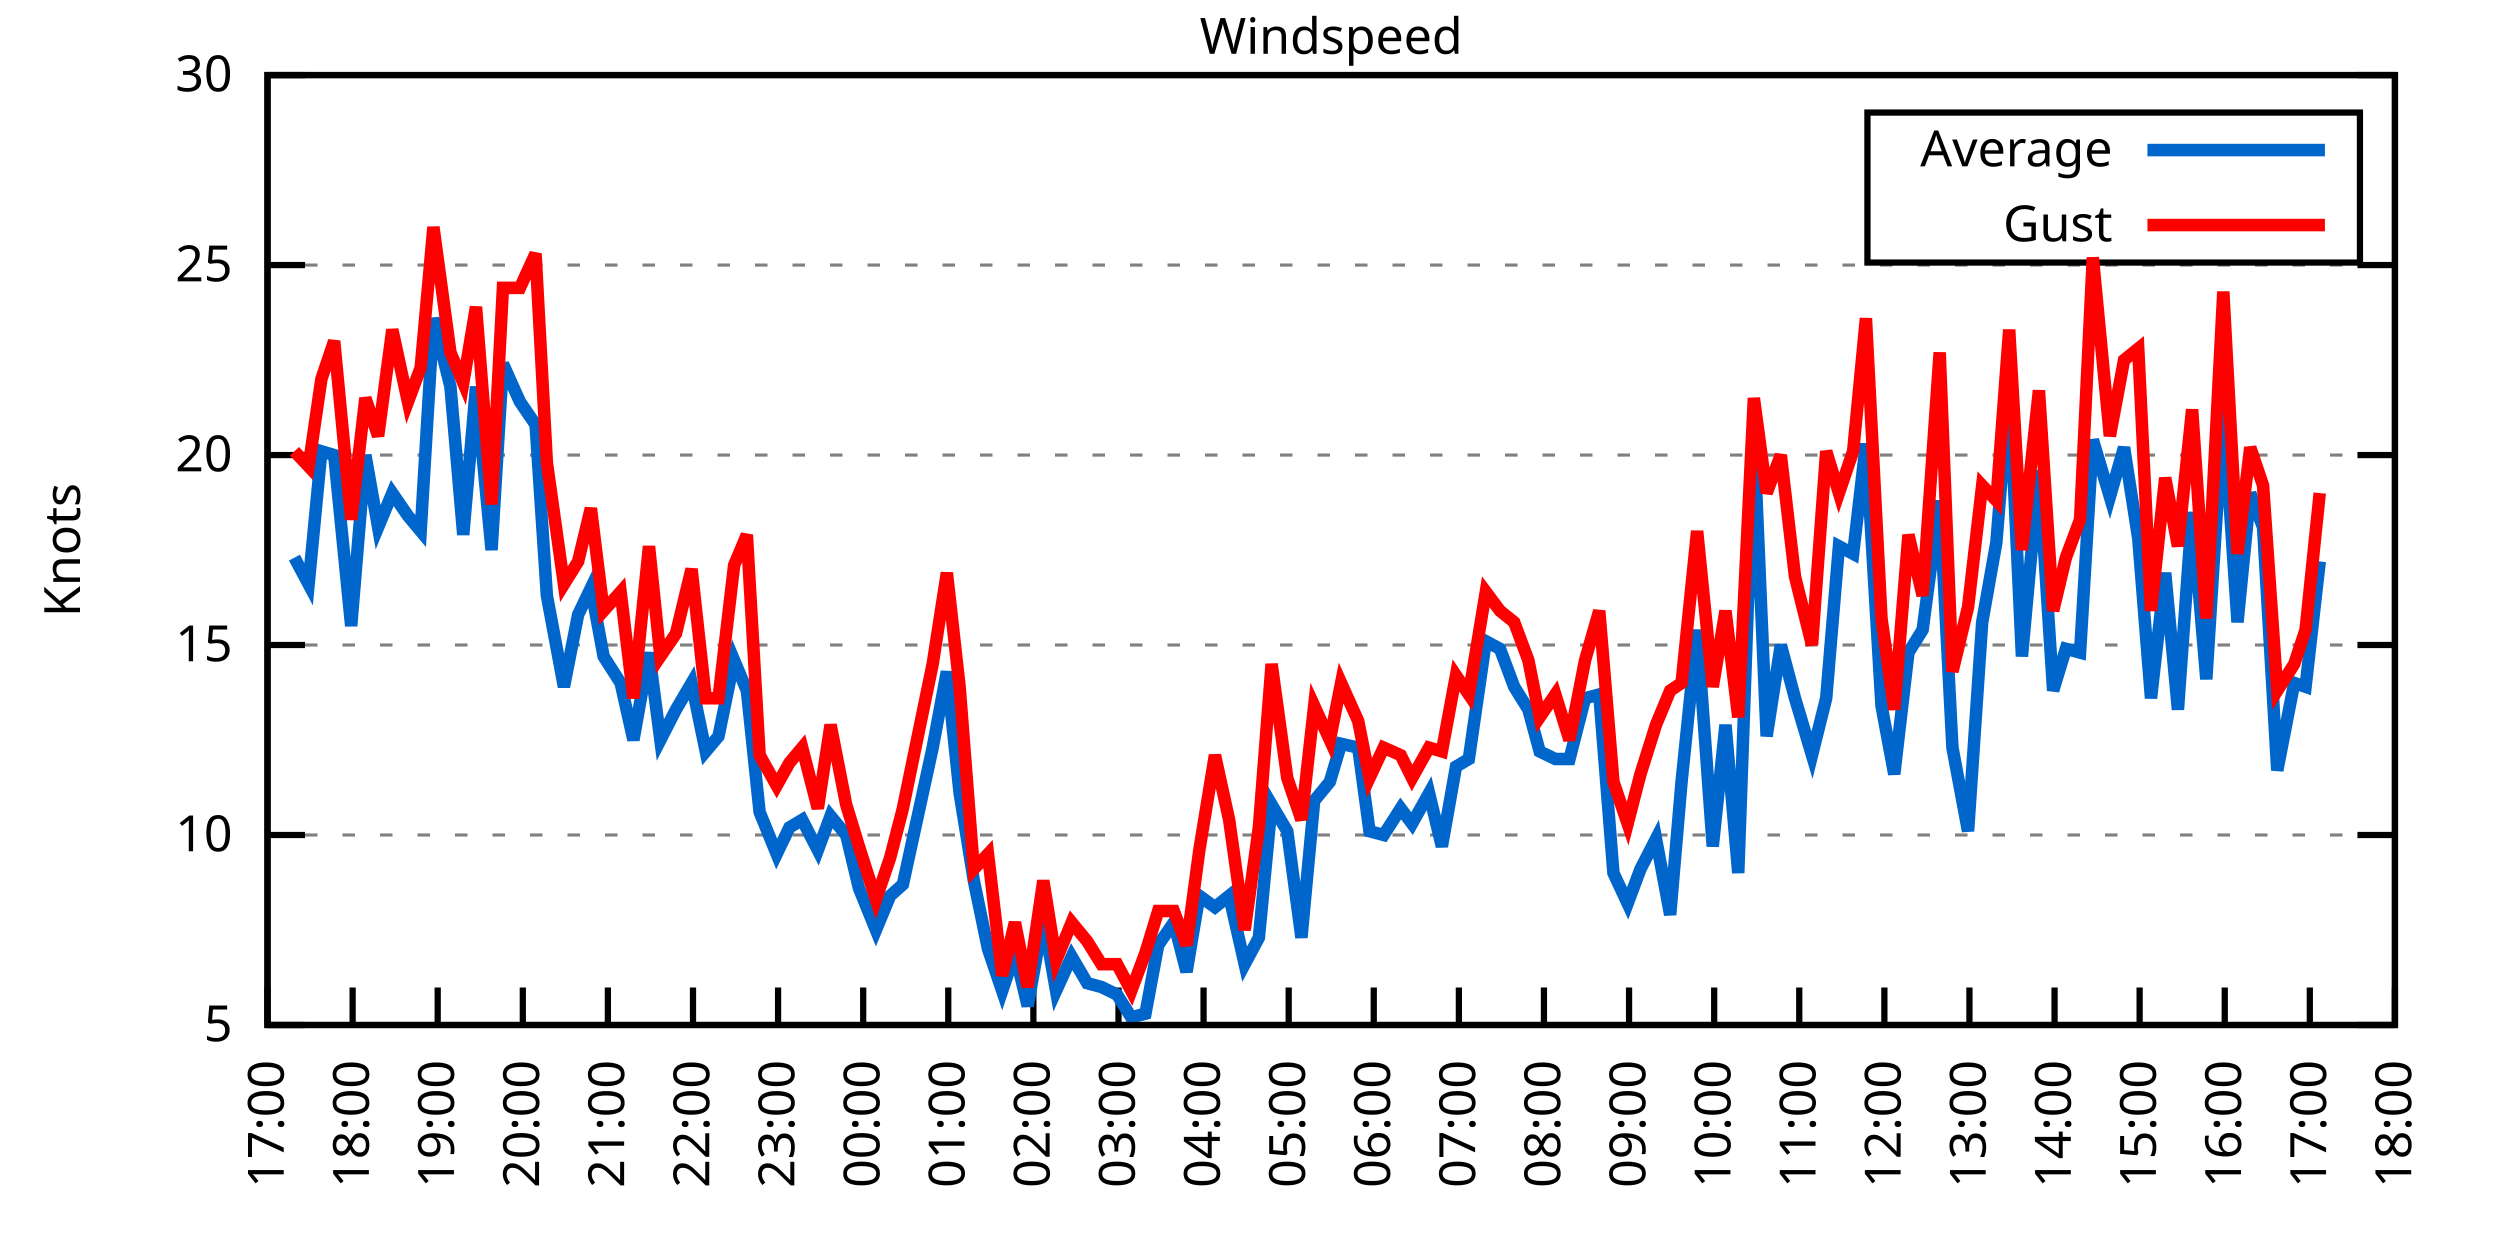
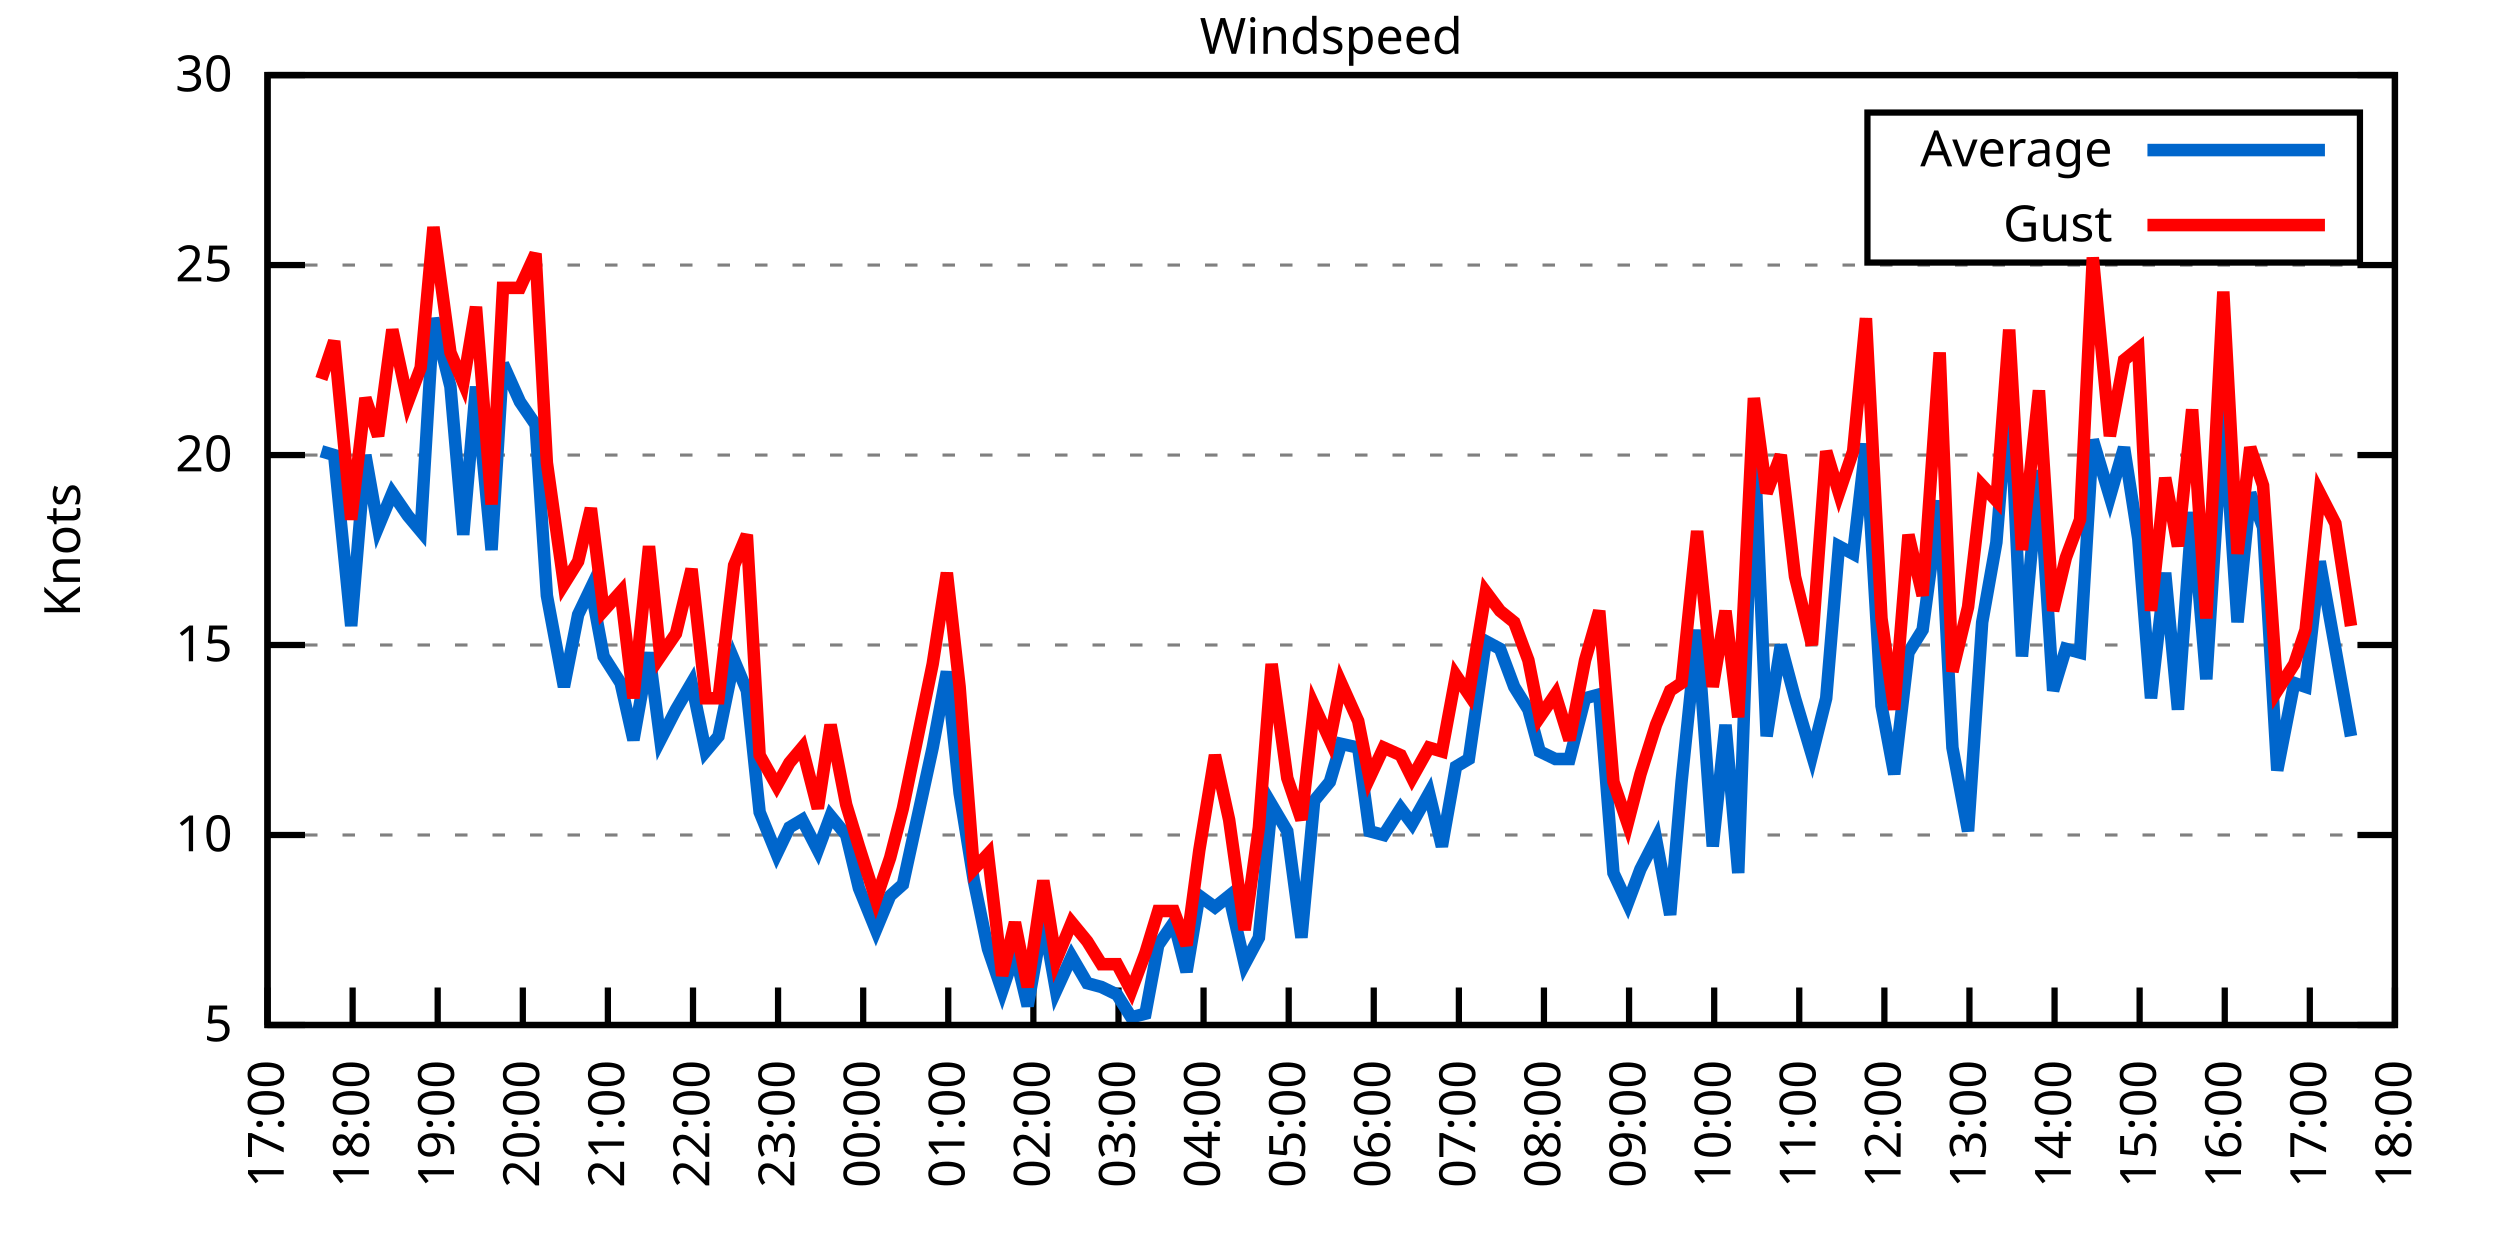
<svg xmlns="http://www.w3.org/2000/svg" xmlns:xlink="http://www.w3.org/1999/xlink" width="400" height="200" viewBox="0 0 400 200">
  <g id="gnuplot_canvas">
    <rect x="0" y="0" width="400" height="200" fill="none" />
    <defs>
      <circle id="gpDot" r="0.5" stroke-width="0.5" stroke="currentColor" />
      <path id="gpPt0" stroke-width="0.333" stroke="currentColor" d="M-1,0 h2 M0,-1 v2" />
      <path id="gpPt1" stroke-width="0.333" stroke="currentColor" d="M-1,-1 L1,1 M1,-1 L-1,1" />
      <path id="gpPt2" stroke-width="0.333" stroke="currentColor" d="M-1,0 L1,0 M0,-1 L0,1 M-1,-1 L1,1 M-1,1 L1,-1" />
      <rect id="gpPt3" stroke-width="0.333" stroke="currentColor" x="-1" y="-1" width="2" height="2" />
      <rect id="gpPt4" stroke-width="0.333" stroke="currentColor" fill="currentColor" x="-1" y="-1" width="2" height="2" />
      <circle id="gpPt5" stroke-width="0.333" stroke="currentColor" cx="0" cy="0" r="1" />
      <use xlink:href="#gpPt5" id="gpPt6" fill="currentColor" stroke="none" />
      <path id="gpPt7" stroke-width="0.333" stroke="currentColor" d="M0,-1.33 L-1.33,0.67 L1.33,0.67 z" />
      <use xlink:href="#gpPt7" id="gpPt8" fill="currentColor" stroke="none" />
      <use xlink:href="#gpPt7" id="gpPt9" stroke="currentColor" transform="rotate(180)" />
      <use xlink:href="#gpPt9" id="gpPt10" fill="currentColor" stroke="none" />
      <use xlink:href="#gpPt3" id="gpPt11" stroke="currentColor" transform="rotate(45)" />
      <use xlink:href="#gpPt11" id="gpPt12" fill="currentColor" stroke="none" />
      <path id="gpPt13" stroke-width="0.333" stroke="currentColor" d="M0,1.330 L1.265,0.411 L0.782,-1.067 L-0.782,-1.076 L-1.265,0.411 z" />
      <use xlink:href="#gpPt13" id="gpPt14" fill="currentColor" stroke="none" />
      <filter id="textbox" filterUnits="objectBoundingBox" x="0" y="0" height="1" width="1">
        <feFlood flood-color="white" flood-opacity="1" result="bgnd" />
        <feComposite in="SourceGraphic" in2="bgnd" operator="atop" />
      </filter>
      <filter id="greybox" filterUnits="objectBoundingBox" x="0" y="0" height="1" width="1">
        <feFlood flood-color="lightgrey" flood-opacity="1" result="grey" />
        <feComposite in="SourceGraphic" in2="grey" operator="atop" />
      </filter>
    </defs>
    <g fill="none" color="white" stroke="currentColor" stroke-width="1.00" stroke-linecap="butt" stroke-linejoin="miter">
</g>
    <g fill="none" color="black" stroke="currentColor" stroke-width="1.00" stroke-linecap="butt" stroke-linejoin="miter">
      <g stroke="none" shape-rendering="crispEdges">
        <polygon fill="rgb(255, 255, 255)" points="42.80,164.00 383.18,164.00 383.18,12.02 42.80,12.02 " />
      </g>
    </g>
    <g fill="none" color="black" stroke="currentColor" stroke-width="1.00" stroke-linecap="butt" stroke-linejoin="miter">
</g>
    <g fill="none" color="black" stroke="black" stroke-width="0.50" stroke-linecap="butt" stroke-linejoin="miter">
</g>
    <g fill="none" color="gray" stroke="currentColor" stroke-width="0.50" stroke-linecap="butt" stroke-linejoin="miter">
      <path stroke="gray" stroke-dasharray="2,4" class="gridline" d="M42.80,164.00 L383.19,164.00  " />
    </g>
    <g fill="none" color="gray" stroke="gray" stroke-width="1.00" stroke-linecap="butt" stroke-linejoin="miter">
</g>
    <g fill="none" color="black" stroke="currentColor" stroke-width="1.00" stroke-linecap="butt" stroke-linejoin="miter">
      <path stroke="black" d="M42.80,164.00 L48.80,164.00 M383.19,164.00 L377.19,164.00  " />
      <g transform="translate(37.20,166.60)" stroke="none" fill="black" font-family="Sans" font-size="8.00" text-anchor="end">
        <text>
          <tspan font-family="Sans"> 5</tspan>
        </text>
      </g>
    </g>
    <g fill="none" color="black" stroke="currentColor" stroke-width="1.00" stroke-linecap="butt" stroke-linejoin="miter">
</g>
    <g fill="none" color="black" stroke="black" stroke-width="0.50" stroke-linecap="butt" stroke-linejoin="miter">
</g>
    <g fill="none" color="gray" stroke="currentColor" stroke-width="0.50" stroke-linecap="butt" stroke-linejoin="miter">
      <path stroke="gray" stroke-dasharray="2,4" class="gridline" d="M42.80,133.60 L383.19,133.60  " />
    </g>
    <g fill="none" color="gray" stroke="gray" stroke-width="1.00" stroke-linecap="butt" stroke-linejoin="miter">
</g>
    <g fill="none" color="black" stroke="currentColor" stroke-width="1.00" stroke-linecap="butt" stroke-linejoin="miter">
      <path stroke="black" d="M42.80,133.60 L48.80,133.60 M383.19,133.60 L377.19,133.60  " />
      <g transform="translate(37.20,136.20)" stroke="none" fill="black" font-family="Sans" font-size="8.00" text-anchor="end">
        <text>
          <tspan font-family="Sans"> 10</tspan>
        </text>
      </g>
    </g>
    <g fill="none" color="black" stroke="currentColor" stroke-width="1.00" stroke-linecap="butt" stroke-linejoin="miter">
</g>
    <g fill="none" color="black" stroke="black" stroke-width="0.50" stroke-linecap="butt" stroke-linejoin="miter">
</g>
    <g fill="none" color="gray" stroke="currentColor" stroke-width="0.50" stroke-linecap="butt" stroke-linejoin="miter">
      <path stroke="gray" stroke-dasharray="2,4" class="gridline" d="M42.80,103.20 L383.19,103.20  " />
    </g>
    <g fill="none" color="gray" stroke="gray" stroke-width="1.00" stroke-linecap="butt" stroke-linejoin="miter">
</g>
    <g fill="none" color="black" stroke="currentColor" stroke-width="1.00" stroke-linecap="butt" stroke-linejoin="miter">
      <path stroke="black" d="M42.80,103.20 L48.80,103.20 M383.19,103.20 L377.19,103.20  " />
      <g transform="translate(37.20,105.80)" stroke="none" fill="black" font-family="Sans" font-size="8.00" text-anchor="end">
        <text>
          <tspan font-family="Sans"> 15</tspan>
        </text>
      </g>
    </g>
    <g fill="none" color="black" stroke="currentColor" stroke-width="1.00" stroke-linecap="butt" stroke-linejoin="miter">
</g>
    <g fill="none" color="black" stroke="black" stroke-width="0.50" stroke-linecap="butt" stroke-linejoin="miter">
</g>
    <g fill="none" color="gray" stroke="currentColor" stroke-width="0.50" stroke-linecap="butt" stroke-linejoin="miter">
      <path stroke="gray" stroke-dasharray="2,4" class="gridline" d="M42.80,72.81 L383.19,72.81  " />
    </g>
    <g fill="none" color="gray" stroke="gray" stroke-width="1.00" stroke-linecap="butt" stroke-linejoin="miter">
</g>
    <g fill="none" color="black" stroke="currentColor" stroke-width="1.00" stroke-linecap="butt" stroke-linejoin="miter">
      <path stroke="black" d="M42.80,72.81 L48.80,72.81 M383.19,72.81 L377.19,72.81  " />
      <g transform="translate(37.20,75.41)" stroke="none" fill="black" font-family="Sans" font-size="8.00" text-anchor="end">
        <text>
          <tspan font-family="Sans"> 20</tspan>
        </text>
      </g>
    </g>
    <g fill="none" color="black" stroke="currentColor" stroke-width="1.00" stroke-linecap="butt" stroke-linejoin="miter">
</g>
    <g fill="none" color="black" stroke="black" stroke-width="0.50" stroke-linecap="butt" stroke-linejoin="miter">
</g>
    <g fill="none" color="gray" stroke="currentColor" stroke-width="0.50" stroke-linecap="butt" stroke-linejoin="miter">
      <path stroke="gray" stroke-dasharray="2,4" class="gridline" d="M42.80,42.41 L383.19,42.41  " />
    </g>
    <g fill="none" color="gray" stroke="gray" stroke-width="1.00" stroke-linecap="butt" stroke-linejoin="miter">
</g>
    <g fill="none" color="black" stroke="currentColor" stroke-width="1.00" stroke-linecap="butt" stroke-linejoin="miter">
      <path stroke="black" d="M42.80,42.41 L48.80,42.41 M383.19,42.41 L377.19,42.41  " />
      <g transform="translate(37.20,45.01)" stroke="none" fill="black" font-family="Sans" font-size="8.00" text-anchor="end">
        <text>
          <tspan font-family="Sans"> 25</tspan>
        </text>
      </g>
    </g>
    <g fill="none" color="black" stroke="currentColor" stroke-width="1.00" stroke-linecap="butt" stroke-linejoin="miter">
</g>
    <g fill="none" color="black" stroke="black" stroke-width="0.50" stroke-linecap="butt" stroke-linejoin="miter">
</g>
    <g fill="none" color="gray" stroke="currentColor" stroke-width="0.50" stroke-linecap="butt" stroke-linejoin="miter">
      <path stroke="gray" stroke-dasharray="2,4" class="gridline" d="M42.80,12.01 L383.19,12.01  " />
    </g>
    <g fill="none" color="gray" stroke="gray" stroke-width="1.00" stroke-linecap="butt" stroke-linejoin="miter">
</g>
    <g fill="none" color="black" stroke="currentColor" stroke-width="1.00" stroke-linecap="butt" stroke-linejoin="miter">
      <path stroke="black" d="M42.80,12.01 L48.80,12.01 M383.19,12.01 L377.19,12.01  " />
      <g transform="translate(37.20,14.61)" stroke="none" fill="black" font-family="Sans" font-size="8.00" text-anchor="end">
        <text>
          <tspan font-family="Sans"> 30</tspan>
        </text>
      </g>
    </g>
    <g fill="none" color="black" stroke="currentColor" stroke-width="1.00" stroke-linecap="butt" stroke-linejoin="miter">
      <path stroke="black" d="M42.80,164.00 L42.80,158.00  " />
      <g transform="translate(45.40,169.60) rotate(270.00)" stroke="none" fill="black" font-family="Sans" font-size="8.00" text-anchor="end">
        <text>
          <tspan font-family="Sans">17:00</tspan>
        </text>
      </g>
    </g>
    <g fill="none" color="black" stroke="currentColor" stroke-width="1.00" stroke-linecap="butt" stroke-linejoin="miter">
      <path stroke="black" d="M56.42,164.00 L56.42,158.00  " />
      <g transform="translate(59.02,169.60) rotate(270.00)" stroke="none" fill="black" font-family="Sans" font-size="8.00" text-anchor="end">
        <text>
          <tspan font-family="Sans">18:00</tspan>
        </text>
      </g>
    </g>
    <g fill="none" color="black" stroke="currentColor" stroke-width="1.00" stroke-linecap="butt" stroke-linejoin="miter">
      <path stroke="black" d="M70.03,164.00 L70.03,158.00  " />
      <g transform="translate(72.63,169.60) rotate(270.00)" stroke="none" fill="black" font-family="Sans" font-size="8.00" text-anchor="end">
        <text>
          <tspan font-family="Sans">19:00</tspan>
        </text>
      </g>
    </g>
    <g fill="none" color="black" stroke="currentColor" stroke-width="1.00" stroke-linecap="butt" stroke-linejoin="miter">
      <path stroke="black" d="M83.65,164.00 L83.65,158.00  " />
      <g transform="translate(86.25,169.60) rotate(270.00)" stroke="none" fill="black" font-family="Sans" font-size="8.00" text-anchor="end">
        <text>
          <tspan font-family="Sans">20:00</tspan>
        </text>
      </g>
    </g>
    <g fill="none" color="black" stroke="currentColor" stroke-width="1.00" stroke-linecap="butt" stroke-linejoin="miter">
      <path stroke="black" d="M97.26,164.00 L97.26,158.00  " />
      <g transform="translate(99.86,169.60) rotate(270.00)" stroke="none" fill="black" font-family="Sans" font-size="8.00" text-anchor="end">
        <text>
          <tspan font-family="Sans">21:00</tspan>
        </text>
      </g>
    </g>
    <g fill="none" color="black" stroke="currentColor" stroke-width="1.00" stroke-linecap="butt" stroke-linejoin="miter">
      <path stroke="black" d="M110.88,164.00 L110.88,158.00  " />
      <g transform="translate(113.48,169.60) rotate(270.00)" stroke="none" fill="black" font-family="Sans" font-size="8.00" text-anchor="end">
        <text>
          <tspan font-family="Sans">22:00</tspan>
        </text>
      </g>
    </g>
    <g fill="none" color="black" stroke="currentColor" stroke-width="1.00" stroke-linecap="butt" stroke-linejoin="miter">
      <path stroke="black" d="M124.49,164.00 L124.49,158.00  " />
      <g transform="translate(127.09,169.60) rotate(270.00)" stroke="none" fill="black" font-family="Sans" font-size="8.00" text-anchor="end">
        <text>
          <tspan font-family="Sans">23:00</tspan>
        </text>
      </g>
    </g>
    <g fill="none" color="black" stroke="currentColor" stroke-width="1.00" stroke-linecap="butt" stroke-linejoin="miter">
      <path stroke="black" d="M138.11,164.00 L138.11,158.00  " />
      <g transform="translate(140.71,169.60) rotate(270.00)" stroke="none" fill="black" font-family="Sans" font-size="8.00" text-anchor="end">
        <text>
          <tspan font-family="Sans">00:00</tspan>
        </text>
      </g>
    </g>
    <g fill="none" color="black" stroke="currentColor" stroke-width="1.00" stroke-linecap="butt" stroke-linejoin="miter">
      <path stroke="black" d="M151.72,164.00 L151.72,158.00  " />
      <g transform="translate(154.32,169.60) rotate(270.00)" stroke="none" fill="black" font-family="Sans" font-size="8.00" text-anchor="end">
        <text>
          <tspan font-family="Sans">01:00</tspan>
        </text>
      </g>
    </g>
    <g fill="none" color="black" stroke="currentColor" stroke-width="1.00" stroke-linecap="butt" stroke-linejoin="miter">
      <path stroke="black" d="M165.34,164.00 L165.34,158.00  " />
      <g transform="translate(167.94,169.60) rotate(270.00)" stroke="none" fill="black" font-family="Sans" font-size="8.00" text-anchor="end">
        <text>
          <tspan font-family="Sans">02:00</tspan>
        </text>
      </g>
    </g>
    <g fill="none" color="black" stroke="currentColor" stroke-width="1.00" stroke-linecap="butt" stroke-linejoin="miter">
      <path stroke="black" d="M178.96,164.00 L178.96,158.00  " />
      <g transform="translate(181.56,169.60) rotate(270.00)" stroke="none" fill="black" font-family="Sans" font-size="8.00" text-anchor="end">
        <text>
          <tspan font-family="Sans">03:00</tspan>
        </text>
      </g>
    </g>
    <g fill="none" color="black" stroke="currentColor" stroke-width="1.00" stroke-linecap="butt" stroke-linejoin="miter">
      <path stroke="black" d="M192.57,164.00 L192.57,158.00  " />
      <g transform="translate(195.17,169.60) rotate(270.00)" stroke="none" fill="black" font-family="Sans" font-size="8.00" text-anchor="end">
        <text>
          <tspan font-family="Sans">04:00</tspan>
        </text>
      </g>
    </g>
    <g fill="none" color="black" stroke="currentColor" stroke-width="1.00" stroke-linecap="butt" stroke-linejoin="miter">
      <path stroke="black" d="M206.19,164.00 L206.19,158.00  " />
      <g transform="translate(208.79,169.60) rotate(270.00)" stroke="none" fill="black" font-family="Sans" font-size="8.00" text-anchor="end">
        <text>
          <tspan font-family="Sans">05:00</tspan>
        </text>
      </g>
    </g>
    <g fill="none" color="black" stroke="currentColor" stroke-width="1.00" stroke-linecap="butt" stroke-linejoin="miter">
      <path stroke="black" d="M219.80,164.00 L219.80,158.00  " />
      <g transform="translate(222.40,169.60) rotate(270.00)" stroke="none" fill="black" font-family="Sans" font-size="8.00" text-anchor="end">
        <text>
          <tspan font-family="Sans">06:00</tspan>
        </text>
      </g>
    </g>
    <g fill="none" color="black" stroke="currentColor" stroke-width="1.00" stroke-linecap="butt" stroke-linejoin="miter">
      <path stroke="black" d="M233.42,164.00 L233.42,158.00  " />
      <g transform="translate(236.02,169.60) rotate(270.00)" stroke="none" fill="black" font-family="Sans" font-size="8.00" text-anchor="end">
        <text>
          <tspan font-family="Sans">07:00</tspan>
        </text>
      </g>
    </g>
    <g fill="none" color="black" stroke="currentColor" stroke-width="1.00" stroke-linecap="butt" stroke-linejoin="miter">
      <path stroke="black" d="M247.03,164.00 L247.03,158.00  " />
      <g transform="translate(249.63,169.60) rotate(270.00)" stroke="none" fill="black" font-family="Sans" font-size="8.00" text-anchor="end">
        <text>
          <tspan font-family="Sans">08:00</tspan>
        </text>
      </g>
    </g>
    <g fill="none" color="black" stroke="currentColor" stroke-width="1.00" stroke-linecap="butt" stroke-linejoin="miter">
      <path stroke="black" d="M260.65,164.00 L260.65,158.00  " />
      <g transform="translate(263.25,169.60) rotate(270.00)" stroke="none" fill="black" font-family="Sans" font-size="8.00" text-anchor="end">
        <text>
          <tspan font-family="Sans">09:00</tspan>
        </text>
      </g>
    </g>
    <g fill="none" color="black" stroke="currentColor" stroke-width="1.00" stroke-linecap="butt" stroke-linejoin="miter">
      <path stroke="black" d="M274.27,164.00 L274.27,158.00  " />
      <g transform="translate(276.87,169.60) rotate(270.00)" stroke="none" fill="black" font-family="Sans" font-size="8.00" text-anchor="end">
        <text>
          <tspan font-family="Sans">10:00</tspan>
        </text>
      </g>
    </g>
    <g fill="none" color="black" stroke="currentColor" stroke-width="1.00" stroke-linecap="butt" stroke-linejoin="miter">
      <path stroke="black" d="M287.88,164.00 L287.88,158.00  " />
      <g transform="translate(290.48,169.60) rotate(270.00)" stroke="none" fill="black" font-family="Sans" font-size="8.00" text-anchor="end">
        <text>
          <tspan font-family="Sans">11:00</tspan>
        </text>
      </g>
    </g>
    <g fill="none" color="black" stroke="currentColor" stroke-width="1.00" stroke-linecap="butt" stroke-linejoin="miter">
      <path stroke="black" d="M301.50,164.00 L301.50,158.00  " />
      <g transform="translate(304.10,169.60) rotate(270.00)" stroke="none" fill="black" font-family="Sans" font-size="8.00" text-anchor="end">
        <text>
          <tspan font-family="Sans">12:00</tspan>
        </text>
      </g>
    </g>
    <g fill="none" color="black" stroke="currentColor" stroke-width="1.00" stroke-linecap="butt" stroke-linejoin="miter">
      <path stroke="black" d="M315.11,164.00 L315.11,158.00  " />
      <g transform="translate(317.71,169.60) rotate(270.00)" stroke="none" fill="black" font-family="Sans" font-size="8.00" text-anchor="end">
        <text>
          <tspan font-family="Sans">13:00</tspan>
        </text>
      </g>
    </g>
    <g fill="none" color="black" stroke="currentColor" stroke-width="1.00" stroke-linecap="butt" stroke-linejoin="miter">
      <path stroke="black" d="M328.73,164.00 L328.73,158.00  " />
      <g transform="translate(331.33,169.60) rotate(270.00)" stroke="none" fill="black" font-family="Sans" font-size="8.00" text-anchor="end">
        <text>
          <tspan font-family="Sans">14:00</tspan>
        </text>
      </g>
    </g>
    <g fill="none" color="black" stroke="currentColor" stroke-width="1.00" stroke-linecap="butt" stroke-linejoin="miter">
      <path stroke="black" d="M342.34,164.00 L342.34,158.00  " />
      <g transform="translate(344.94,169.60) rotate(270.00)" stroke="none" fill="black" font-family="Sans" font-size="8.00" text-anchor="end">
        <text>
          <tspan font-family="Sans">15:00</tspan>
        </text>
      </g>
    </g>
    <g fill="none" color="black" stroke="currentColor" stroke-width="1.00" stroke-linecap="butt" stroke-linejoin="miter">
      <path stroke="black" d="M355.96,164.00 L355.96,158.00  " />
      <g transform="translate(358.56,169.60) rotate(270.00)" stroke="none" fill="black" font-family="Sans" font-size="8.00" text-anchor="end">
        <text>
          <tspan font-family="Sans">16:00</tspan>
        </text>
      </g>
    </g>
    <g fill="none" color="black" stroke="currentColor" stroke-width="1.00" stroke-linecap="butt" stroke-linejoin="miter">
      <path stroke="black" d="M369.57,164.00 L369.57,158.00  " />
      <g transform="translate(372.17,169.60) rotate(270.00)" stroke="none" fill="black" font-family="Sans" font-size="8.00" text-anchor="end">
        <text>
          <tspan font-family="Sans">17:00</tspan>
        </text>
      </g>
    </g>
    <g fill="none" color="black" stroke="currentColor" stroke-width="1.00" stroke-linecap="butt" stroke-linejoin="miter">
      <path stroke="black" d="M383.19,164.00 L383.19,158.00  " />
      <g transform="translate(385.79,169.60) rotate(270.00)" stroke="none" fill="black" font-family="Sans" font-size="8.00" text-anchor="end">
        <text>
          <tspan font-family="Sans">18:00</tspan>
        </text>
      </g>
    </g>
    <g fill="none" color="black" stroke="currentColor" stroke-width="1.00" stroke-linecap="butt" stroke-linejoin="miter">
</g>
    <g fill="none" color="black" stroke="currentColor" stroke-width="1.00" stroke-linecap="butt" stroke-linejoin="miter">
      <path stroke="black" d="M42.80,12.01 L42.80,164.00 L383.19,164.00 L383.19,12.01 L42.80,12.01 Z  " />
    </g>
    <g fill="none" color="black" stroke="currentColor" stroke-width="1.00" stroke-linecap="butt" stroke-linejoin="miter">
</g>
    <g fill="none" color="black" stroke="currentColor" stroke-width="1.00" stroke-linecap="butt" stroke-linejoin="miter">
      <path stroke="black" d="M298.79,42.01 L298.79,18.01 L377.59,18.01 L377.59,42.01 L298.79,42.01 Z  " />
    </g>
    <g id="Windspeed_plot_1">
      <g fill="none" color="white" stroke="black" stroke-width="2.00" stroke-linecap="butt" stroke-linejoin="miter">
</g>
      <g fill="none" color="black" stroke="currentColor" stroke-width="2.00" stroke-linecap="butt" stroke-linejoin="miter">
        <g transform="translate(337.99,26.61)" stroke="none" fill="black" font-family="Sans" font-size="8.00" text-anchor="end">
          <text>
            <tspan font-family="Sans">Average</tspan>
          </text>
        </g>
      </g>
      <g fill="none" color="black" stroke="currentColor" stroke-width="2.00" stroke-linecap="butt" stroke-linejoin="miter">
-         <path stroke="rgb(  0, 102, 204)" d="M343.59,24.01 L371.99,24.01 M47.11,89.22 L49.38,93.48 L51.42,72.20 L53.47,72.81 L56.19,100.16 L58.46,72.81   L60.50,84.36 L62.77,78.89 L65.27,82.53 L67.31,84.97 L69.35,50.92 L72.07,61.86 L74.12,85.57 L76.16,61.86   L78.65,88.00 L80.47,58.21 L83.19,64.29 L85.69,67.94 L87.50,95.30 L90.23,109.89 L92.50,98.34 L94.54,94.08   L96.58,105.03 L99.30,109.28 L101.35,118.40 L103.84,104.42 L105.66,118.40 L108.15,113.54 L110.65,109.28 L112.92,120.23   L114.96,117.80 L117.46,105.64 L119.50,110.50 L121.54,129.95 L124.27,136.64 L126.31,132.39 L128.35,131.17 L130.85,136.03   L132.89,130.56 L135.39,133.60 L137.43,142.11 L140.15,148.80 L142.42,143.33 L144.46,141.51 L149.23,119.62 L151.50,107.46   L153.54,126.91 L155.81,140.90 L158.08,151.84 L160.35,158.53 L162.39,152.45 L164.43,160.96 L166.93,146.98 L168.97,158.53   L171.47,153.06 L173.96,157.31 L176.23,157.92 L178.73,159.14 L181.00,162.78 L183.27,162.18 L185.31,151.23 L187.81,147.59   L189.85,155.49 L191.89,143.33 L194.39,145.15 L196.66,143.33 L199.15,154.27 L201.42,150.02 L203.46,128.74 L205.96,132.99   L208.23,150.02 L210.27,128.13 L212.77,125.09 L214.58,119.01 L217.31,119.62 L219.12,132.99 L221.39,133.60 L224.11,129.35   L225.93,131.78 L228.65,126.91 L230.70,135.43 L232.96,122.66 L235.01,121.44 L237.73,102.60 L240.00,103.81 L242.27,109.89   L244.54,113.54 L246.35,120.23 L248.85,121.44 L251.12,121.44 L253.61,111.72 L255.88,111.11 L258.15,139.68 L260.42,144.55   L262.47,139.07 L264.96,134.21 L267.23,146.37 L269.05,125.09 L271.54,100.77 L274.04,135.43 L276.08,115.97 L278.12,139.68   L280.62,69.77 L282.66,117.80 L284.93,103.20 L287.20,111.72 L289.92,120.83 L292.19,111.72 L294.23,87.40 L296.50,88.61   L298.55,70.98 L301.04,112.93 L303.08,123.87 L305.35,104.42 L307.62,100.77 L310.35,80.10 L312.39,119.62 L314.89,132.99   L317.15,99.56 L319.42,86.79 L321.47,61.25 L323.51,105.03 L326.23,75.24 L328.50,110.50 L330.54,103.81 L332.81,104.42   L334.85,70.37 L337.58,79.49 L339.85,71.59 L342.12,86.18 L344.16,111.72 L346.43,91.65 L348.47,113.54 L350.74,81.93   L353.01,108.68 L355.73,65.51 L358.00,99.56 L360.04,78.89 L362.09,84.36 L364.36,123.27 L367.08,109.28 L368.89,109.89   L371.16,89.83  " />
+         <path stroke="rgb(  0, 102, 204)" d="M343.59,24.01 L371.99,24.01 M51.42,72.20 L53.47,72.81 L56.19,100.16 L58.46,72.81 L60.50,84.36 L62.77,78.89   L65.27,82.53 L67.31,84.97 L69.35,50.92 L72.07,61.86 L74.12,85.57 L76.16,61.86 L78.65,88.00 L80.47,58.21   L83.19,64.29 L85.69,67.94 L87.50,95.30 L90.23,109.89 L92.50,98.34 L94.54,94.08 L96.58,105.03 L99.30,109.28   L101.35,118.40 L103.84,104.42 L105.66,118.40 L108.15,113.54 L110.65,109.28 L112.92,120.23 L114.96,117.80 L117.46,105.64   L119.50,110.50 L121.54,129.95 L124.27,136.64 L126.31,132.39 L128.35,131.17 L130.85,136.03 L132.89,130.56 L135.39,133.60   L137.43,142.11 L140.15,148.80 L142.42,143.33 L144.46,141.51 L149.23,119.62 L151.50,107.46 L153.54,126.91 L155.81,140.90   L158.08,151.84 L160.35,158.53 L162.39,152.45 L164.43,160.96 L166.93,146.98 L168.97,158.53 L171.47,153.06 L173.96,157.31   L176.23,157.92 L178.73,159.14 L181.00,162.78 L183.27,162.18 L185.31,151.23 L187.81,147.59 L189.85,155.49 L191.89,143.33   L194.39,145.15 L196.66,143.33 L199.15,154.27 L201.42,150.02 L203.46,128.74 L205.96,132.99 L208.23,150.02 L210.27,128.13   L212.77,125.09 L214.58,119.01 L217.31,119.62 L219.12,132.99 L221.39,133.60 L224.11,129.35 L225.93,131.78 L228.65,126.91   L230.70,135.43 L232.96,122.66 L235.01,121.44 L237.73,102.60 L240.00,103.81 L242.27,109.89 L244.54,113.54 L246.35,120.23   L248.85,121.44 L251.12,121.44 L253.61,111.72 L255.88,111.11 L258.15,139.68 L260.42,144.55 L262.47,139.07 L264.96,134.21   L267.23,146.37 L269.05,125.09 L271.54,100.77 L274.04,135.43 L276.08,115.97 L278.12,139.68 L280.62,69.77 L282.66,117.80   L284.93,103.20 L287.20,111.72 L289.92,120.83 L292.19,111.72 L294.23,87.40 L296.50,88.61 L298.55,70.98 L301.04,112.93   L303.08,123.87 L305.35,104.42 L307.62,100.77 L310.35,80.10 L312.39,119.62 L314.89,132.99 L317.15,99.56 L319.42,86.79   L321.47,61.25 L323.51,105.03 L326.23,75.24 L328.50,110.50 L330.54,103.81 L332.81,104.42 L334.85,70.37 L337.58,79.49   L339.85,71.59 L342.12,86.18 L344.16,111.72 L346.43,91.65 L348.47,113.54 L350.74,81.93 L353.01,108.68 L355.73,65.51   L358.00,99.56 L360.04,78.89 L362.09,84.36 L364.36,123.27 L367.08,109.28 L368.89,109.89 L371.16,89.83 L373.66,103.81   L376.16,117.80  " />
      </g>
    </g>
    <g id="Windspeed_plot_2">
      <g fill="none" color="black" stroke="currentColor" stroke-width="2.00" stroke-linecap="butt" stroke-linejoin="miter">
        <g transform="translate(337.99,38.61)" stroke="none" fill="black" font-family="Sans" font-size="8.00" text-anchor="end">
          <text>
            <tspan font-family="Sans">Gust</tspan>
          </text>
        </g>
      </g>
      <g fill="none" color="black" stroke="currentColor" stroke-width="2.00" stroke-linecap="butt" stroke-linejoin="miter">
-         <path stroke="rgb(255,   0,   0)" d="M343.59,36.01 L371.99,36.01 M47.11,72.20 L49.38,74.63 L51.42,60.65 L53.47,54.57 L56.19,83.14 L58.46,63.69   L60.50,69.77 L62.77,52.74 L65.27,64.29 L67.31,58.82 L69.35,36.33 L72.07,56.39 L74.12,61.25 L76.16,49.10   L78.65,80.71 L80.47,46.06 L83.19,46.06 L85.69,40.58 L87.50,74.02 L90.23,93.48 L92.50,89.83 L94.54,81.32   L96.58,97.73 L99.30,94.69 L101.35,111.72 L103.84,87.40 L105.66,105.03 L108.15,101.38 L110.65,91.04 L112.92,111.72   L114.96,111.72 L117.46,90.44 L119.50,85.57 L121.54,120.83 L124.27,125.70 L126.31,122.05 L128.35,119.62 L130.85,129.35   L132.89,115.97 L135.39,128.74 L137.43,135.43 L140.15,143.94 L142.42,137.25 L144.46,129.35 L149.23,106.24 L151.50,91.65   L153.54,109.89 L155.81,139.07 L158.08,136.64 L160.35,156.10 L162.39,147.59 L164.43,157.92 L166.93,140.90 L168.97,153.66   L171.47,147.59 L173.96,150.62 L176.23,154.27 L178.73,154.27 L181.00,158.53 L183.27,152.45 L185.31,145.76 L187.81,145.76   L189.85,151.23 L191.89,136.03 L194.39,120.83 L196.66,131.17 L199.15,148.80 L201.42,132.39 L203.46,106.24 L205.96,124.48   L208.23,131.17 L210.27,112.93 L212.77,118.40 L214.58,109.28 L217.31,115.36 L219.12,124.48 L221.39,119.62 L224.11,120.83   L225.93,124.48 L228.65,119.62 L230.70,120.23 L232.96,108.07 L235.01,111.11 L237.73,94.69 L240.00,97.73 L242.27,99.56   L244.54,105.64 L246.35,114.76 L248.85,111.11 L251.12,118.40 L253.61,105.64 L255.88,97.73 L258.15,125.09 L260.42,131.78   L262.47,123.87 L264.96,115.97 L267.23,110.50 L269.05,109.28 L271.54,84.97 L274.04,109.89 L276.08,97.73 L278.12,114.76   L280.62,63.69 L282.66,78.89 L284.93,72.81 L287.20,92.26 L289.92,103.20 L292.19,72.20 L294.23,78.89 L296.50,72.20   L298.55,50.92 L301.04,98.95 L303.08,113.54 L305.35,85.57 L307.62,95.30 L310.35,56.39 L312.39,107.46 L314.89,97.12   L317.15,77.67 L319.42,80.10 L321.47,52.74 L323.51,88.00 L326.23,62.47 L328.50,97.73 L330.54,89.22 L332.81,83.14   L334.85,41.19 L337.58,69.77 L339.85,57.61 L342.12,55.78 L344.16,97.73 L346.43,76.45 L348.47,87.40 L350.74,65.51   L353.01,98.95 L355.73,46.66 L358.00,88.61 L360.04,71.59 L362.09,77.67 L364.36,110.50 L367.08,106.24 L368.89,100.77   L371.16,78.89  " />
+         <path stroke="rgb(255,   0,   0)" d="M343.59,36.01 L371.99,36.01 M51.42,60.65 L53.47,54.57 L56.19,83.14 L58.46,63.69 L60.50,69.77 L62.77,52.74   L65.27,64.29 L67.31,58.82 L69.35,36.33 L72.07,56.39 L74.12,61.25 L76.16,49.10 L78.65,80.71 L80.47,46.06   L83.19,46.06 L85.69,40.58 L87.50,74.02 L90.23,93.48 L92.50,89.83 L94.54,81.32 L96.58,97.73 L99.30,94.69   L101.35,111.72 L103.84,87.40 L105.66,105.03 L108.15,101.38 L110.65,91.04 L112.92,111.72 L114.96,111.72 L117.46,90.44   L119.50,85.57 L121.54,120.83 L124.27,125.70 L126.31,122.05 L128.35,119.62 L130.85,129.35 L132.89,115.97 L135.39,128.74   L137.43,135.43 L140.15,143.94 L142.42,137.25 L144.46,129.35 L149.23,106.24 L151.50,91.65 L153.54,109.89 L155.81,139.07   L158.08,136.64 L160.35,156.10 L162.39,147.59 L164.43,157.92 L166.93,140.90 L168.97,153.66 L171.47,147.59 L173.96,150.62   L176.23,154.27 L178.73,154.27 L181.00,158.53 L183.27,152.45 L185.31,145.76 L187.81,145.76 L189.85,151.23 L191.89,136.03   L194.39,120.83 L196.66,131.17 L199.15,148.80 L201.42,132.39 L203.46,106.24 L205.96,124.48 L208.23,131.17 L210.27,112.93   L212.77,118.40 L214.58,109.28 L217.31,115.36 L219.12,124.48 L221.39,119.62 L224.11,120.83 L225.93,124.48 L228.65,119.62   L230.70,120.23 L232.96,108.07 L235.01,111.11 L237.73,94.69 L240.00,97.73 L242.27,99.56 L244.54,105.64 L246.35,114.76   L248.85,111.11 L251.12,118.40 L253.61,105.64 L255.88,97.73 L258.15,125.09 L260.42,131.78 L262.47,123.87 L264.96,115.97   L267.23,110.50 L269.05,109.28 L271.54,84.97 L274.04,109.89 L276.08,97.73 L278.12,114.76 L280.62,63.69 L282.66,78.89   L284.93,72.81 L287.20,92.26 L289.92,103.20 L292.19,72.20 L294.23,78.89 L296.50,72.20 L298.55,50.92 L301.04,98.95   L303.08,113.54 L305.35,85.57 L307.62,95.30 L310.35,56.39 L312.39,107.46 L314.89,97.12 L317.15,77.67 L319.42,80.10   L321.47,52.74 L323.51,88.00 L326.23,62.47 L328.50,97.73 L330.54,89.22 L332.81,83.14 L334.85,41.19 L337.58,69.77   L339.85,57.61 L342.12,55.78 L344.16,97.73 L346.43,76.45 L348.47,87.40 L350.74,65.51 L353.01,98.95 L355.73,46.66   L358.00,88.61 L360.04,71.59 L362.09,77.67 L364.36,110.50 L367.08,106.24 L368.89,100.77 L371.16,78.89 L373.66,83.75   L376.16,100.16  " />
      </g>
    </g>
    <g fill="none" color="black" stroke="currentColor" stroke-width="2.00" stroke-linecap="butt" stroke-linejoin="miter">
</g>
    <g fill="none" color="black" stroke="black" stroke-width="1.00" stroke-linecap="butt" stroke-linejoin="miter">
</g>
    <g fill="none" color="black" stroke="currentColor" stroke-width="1.00" stroke-linecap="butt" stroke-linejoin="miter">
      <path stroke="black" d="M42.80,12.01 L42.80,164.00 L383.19,164.00 L383.19,12.01 L42.80,12.01 Z  " />
      <g transform="translate(12.80,88.01) rotate(270.00)" stroke="none" fill="black" font-family="Sans" font-size="8.00" text-anchor="middle">
        <text>
          <tspan font-family="Sans">Knots</tspan>
        </text>
      </g>
    </g>
    <g fill="none" color="black" stroke="currentColor" stroke-width="1.00" stroke-linecap="butt" stroke-linejoin="miter">
</g>
    <g fill="none" color="black" stroke="currentColor" stroke-width="1.00" stroke-linecap="butt" stroke-linejoin="miter">
      <g transform="translate(212.99,8.61)" stroke="none" fill="black" font-family="Sans" font-size="8.00" text-anchor="middle">
        <text>
          <tspan font-family="Sans">Windspeed</tspan>
        </text>
      </g>
    </g>
    <g fill="none" color="black" stroke="currentColor" stroke-width="1.00" stroke-linecap="butt" stroke-linejoin="miter">
</g>
  </g>
</svg>
